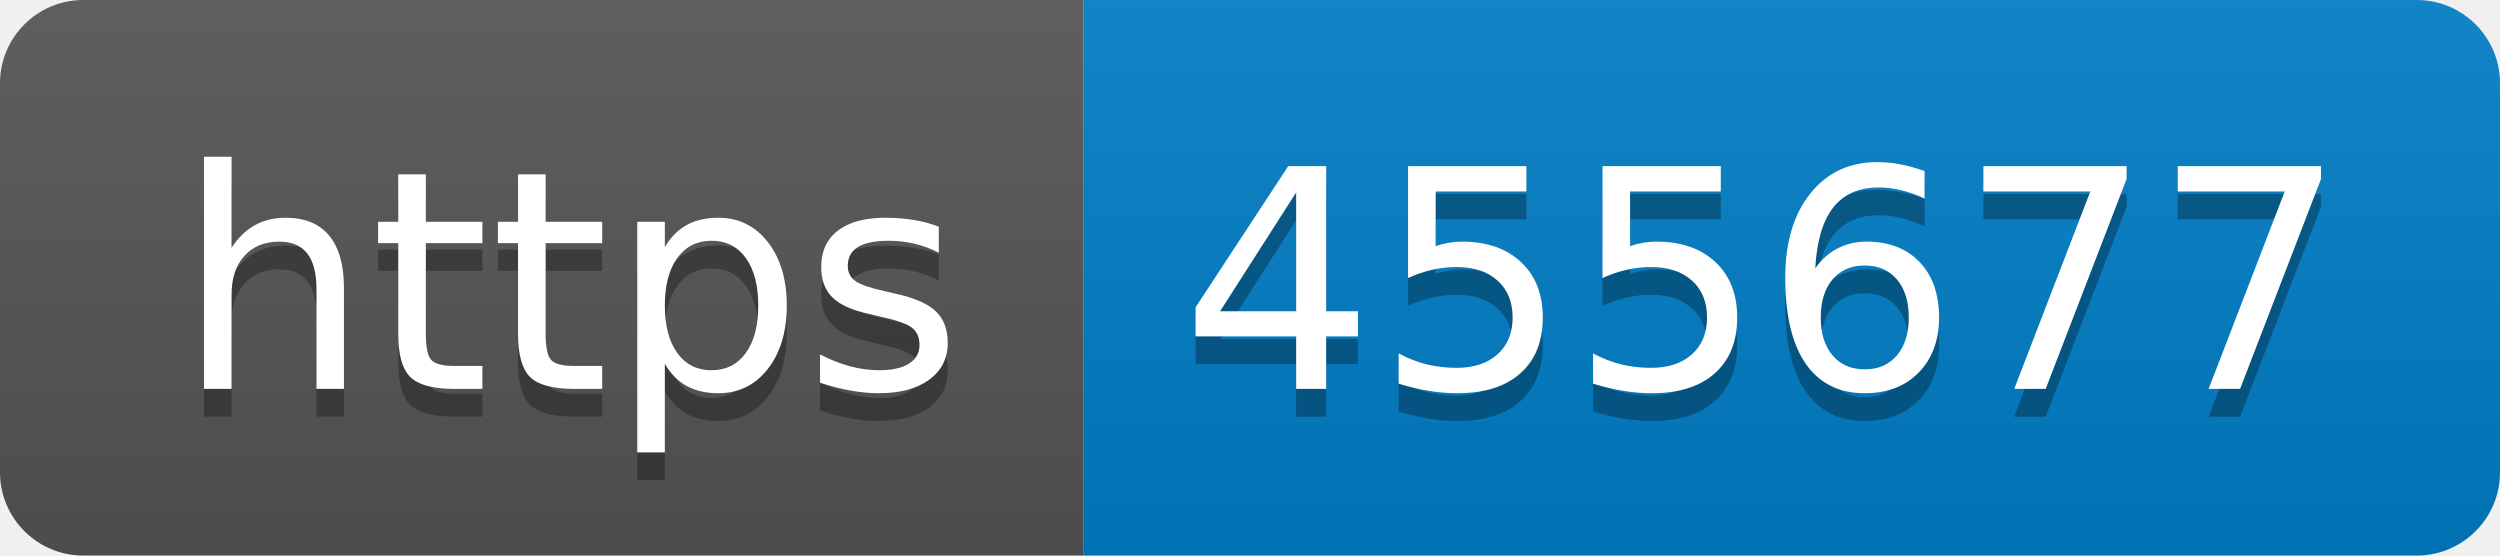
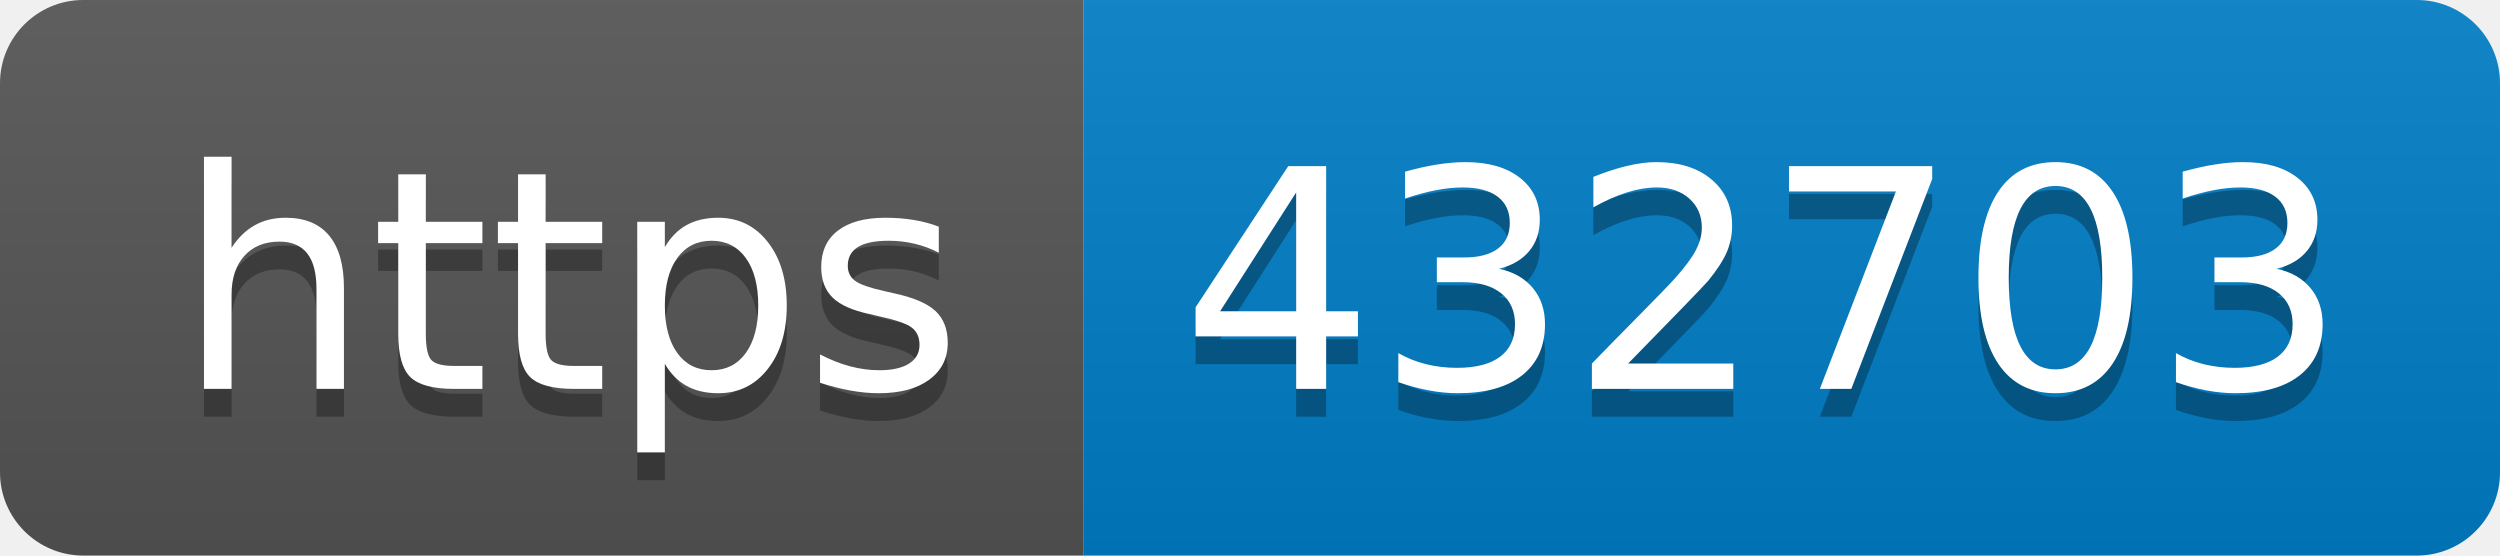
- <svg xmlns="http://www.w3.org/2000/svg" width="90" height="20" role="img" aria-label="https: 455677">
+ <svg xmlns="http://www.w3.org/2000/svg" width="90" height="20" role="img" aria-label="https: 432703">
  <linearGradient id="s" x2="0" y2="100%">
    <stop offset="0" stop-color="#bbb" stop-opacity=".1" />
    <stop offset="1" stop-opacity=".1" />
  </linearGradient>
  <clipPath id="r">
    <rect width="90" height="20" rx="3" fill="#fff" />
  </clipPath>
  <g clip-path="url(#r)">
    <rect width="39" height="20" fill="#555" />
    <rect x="39" width="51" height="20" fill="#007ec6" />
    <rect width="90" height="20" fill="url(#s)" />
  </g>
  <g fill="#fff" text-anchor="middle" font-family="Verdana,Geneva,DejaVu Sans,sans-serif" text-rendering="geometricPrecision" font-size="110">
    <text aria-hidden="true" x="205" y="150" fill="#010101" fill-opacity=".3" transform="scale(.1)" textLength="290">https</text>
    <text x="205" y="140" transform="scale(.1)" fill="#fff" textLength="290">https</text>
-     <text aria-hidden="true" x="635" y="150" fill="#010101" fill-opacity=".3" transform="scale(.1)" textLength="410">455677</text>
-     <text x="635" y="140" transform="scale(.1)" fill="#fff" textLength="410">455677</text>
+     <text aria-hidden="true" x="635" y="150" fill="#010101" fill-opacity=".3" transform="scale(.1)" textLength="410">432703</text>
+     <text x="635" y="140" transform="scale(.1)" fill="#fff" textLength="410">432703</text>
  </g>
</svg>
